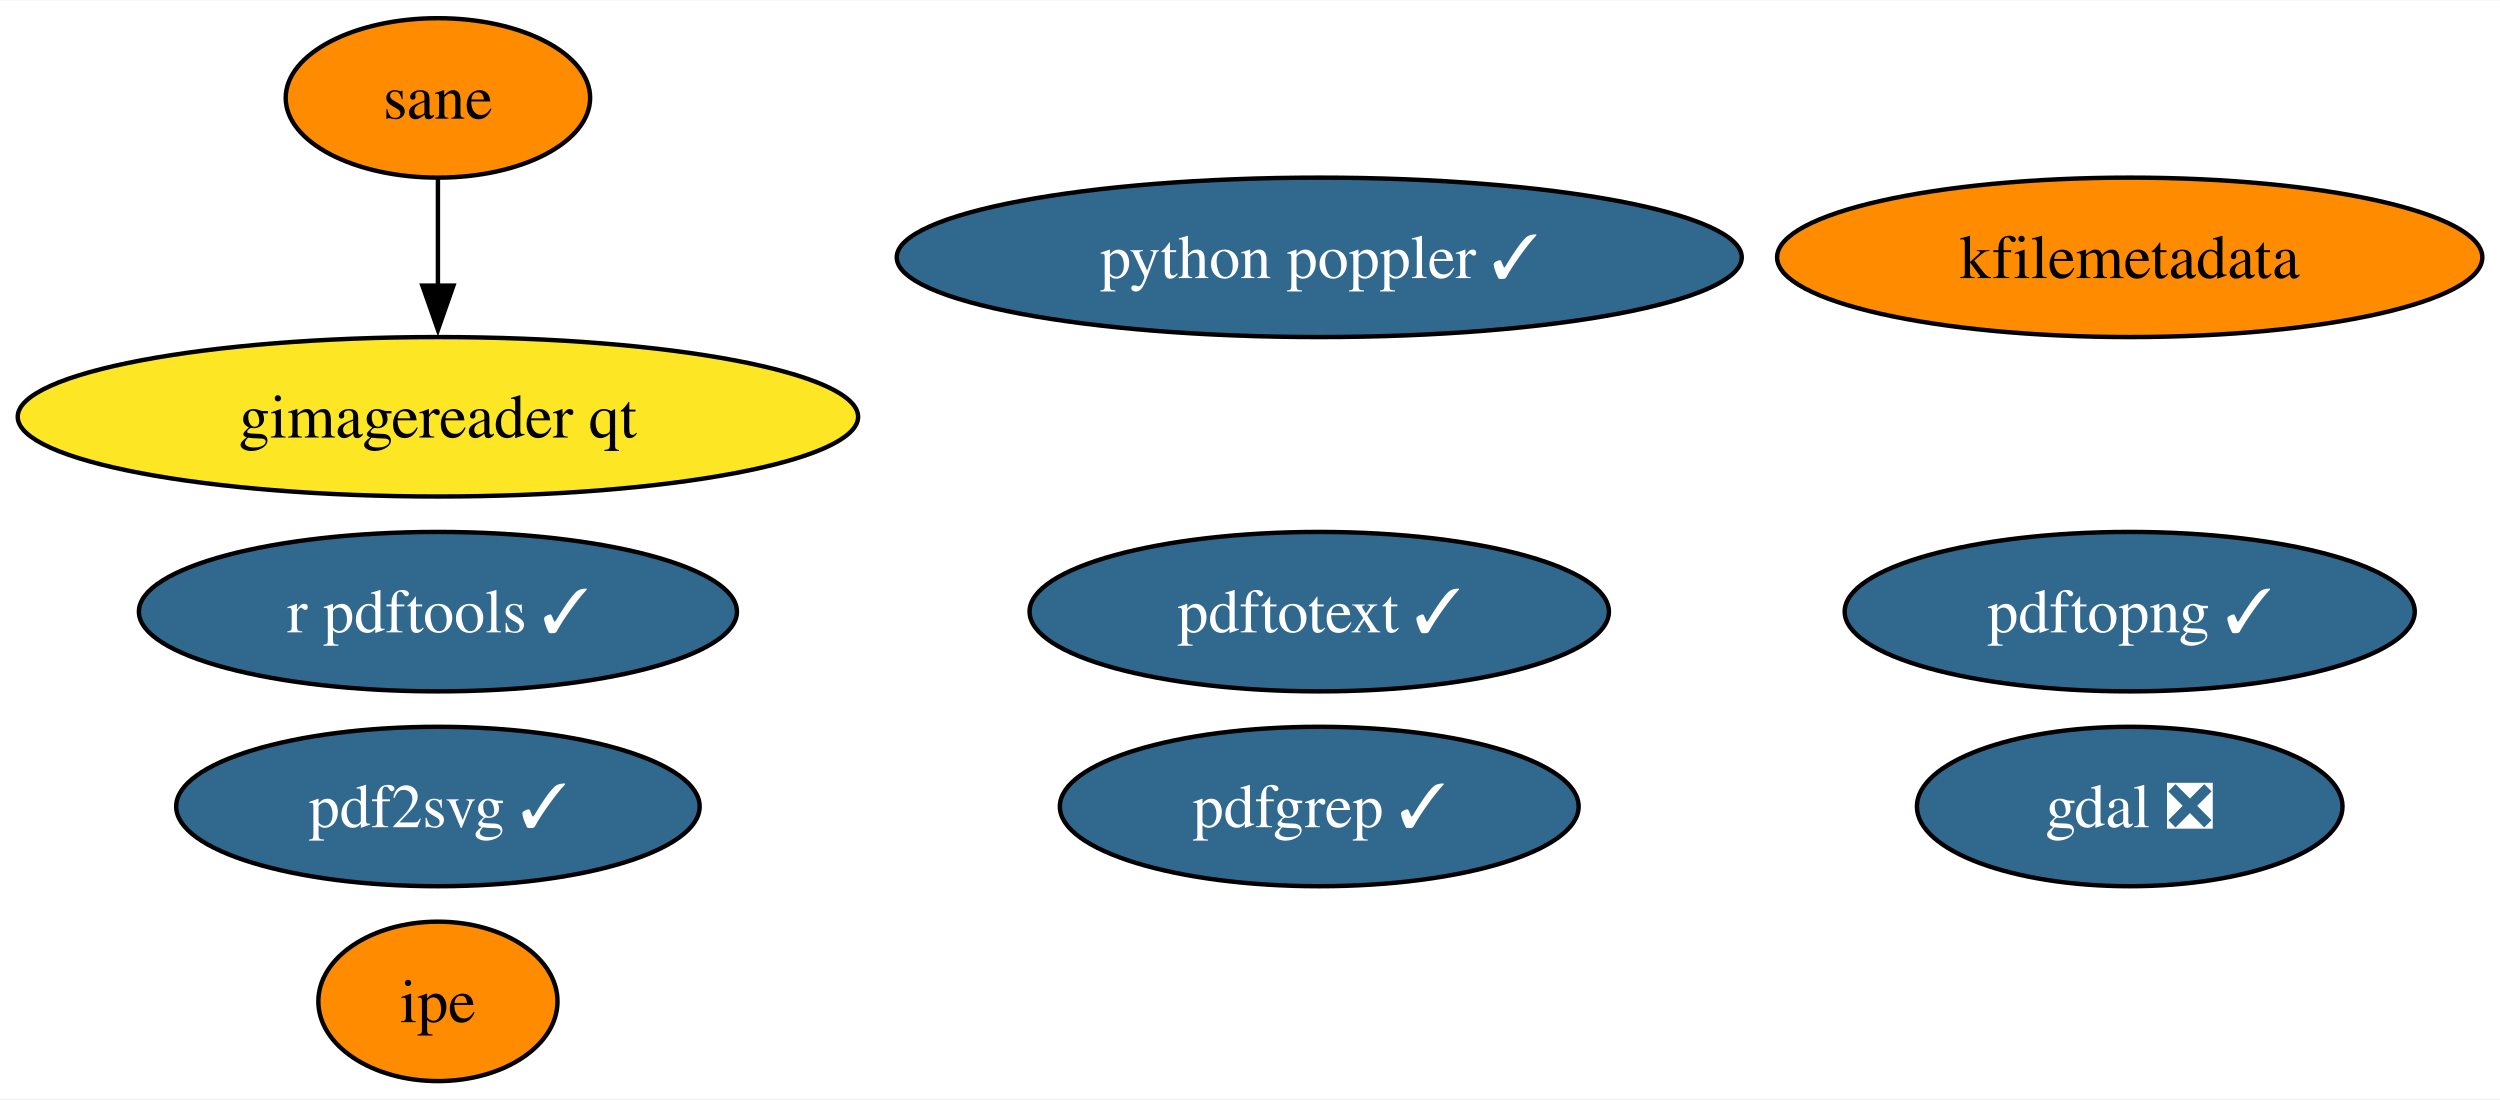
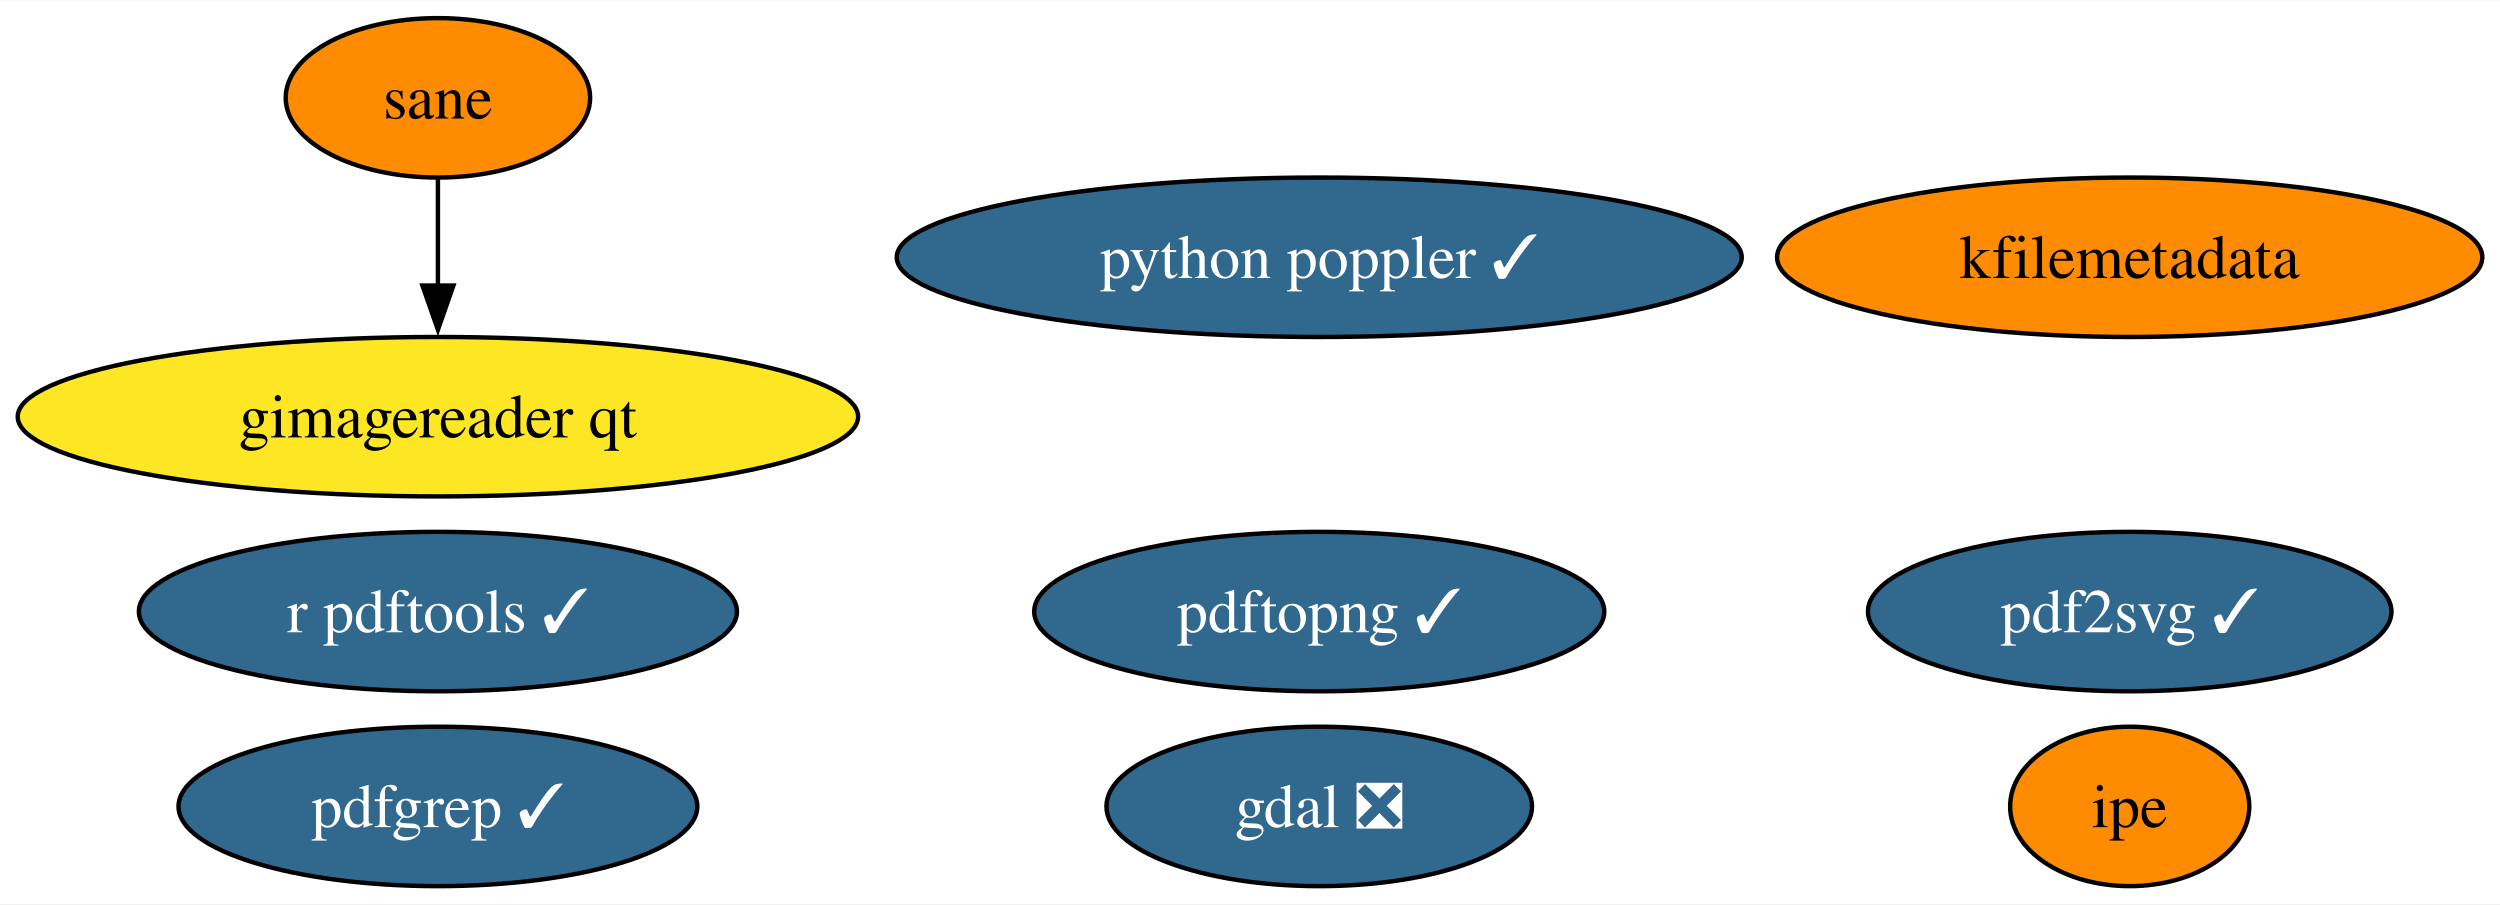
- <svg xmlns="http://www.w3.org/2000/svg" xmlns:xlink="http://www.w3.org/1999/xlink" width="564pt" height="248pt" viewBox="0.00 0.00 564.49 248.00">
-   <g id="graph0" class="graph" transform="scale(1 1) rotate(0) translate(4 244)">
-     <polygon fill="white" stroke="none" points="-4,4 -4,-244 560.49,-244 560.49,4 -4,4" />
+ <svg xmlns="http://www.w3.org/2000/svg" xmlns:xlink="http://www.w3.org/1999/xlink" width="564pt" height="204pt" viewBox="0.00 0.00 564.49 204.00">
+   <g id="graph0" class="graph" transform="scale(1 1) rotate(0) translate(4 200)">
+     <polygon fill="white" stroke="none" points="-4,4 -4,-200 560.49,-200 560.49,4 -4,4" />
    <g id="node1" class="node">
      <g id="a_node1">
        <a xlink:href="https://github.com/conda-forge/gdal-feedstock/pull/864" xlink:title="gdal ❎">
-           <ellipse fill="#31688e" stroke="black" cx="476.88" cy="-62" rx="48.05" ry="18" />
-           <text text-anchor="middle" x="476.88" y="-57.33" font-family="Times,serif" font-size="14.00" fill="white">gdal ❎</text>
+           <ellipse fill="#31688e" stroke="black" cx="293.88" cy="-18" rx="48.05" ry="18" />
+           <text text-anchor="middle" x="293.88" y="-13.32" font-family="Times,serif" font-size="14.00" fill="white">gdal ❎</text>
        </a>
      </g>
    </g>
    <g id="node2" class="node">
      <g id="a_node2">
        <a xlink:href="https://github.com/conda-forge/r-pdftools-feedstock/pull/42" xlink:title="r pdftools ✓">
-           <ellipse fill="#31688e" stroke="black" cx="94.88" cy="-106" rx="67.52" ry="18" />
-           <text text-anchor="middle" x="94.88" y="-101.33" font-family="Times,serif" font-size="14.00" fill="white">r pdftools ✓</text>
+           <ellipse fill="#31688e" stroke="black" cx="94.88" cy="-62" rx="67.52" ry="18" />
+           <text text-anchor="middle" x="94.88" y="-57.33" font-family="Times,serif" font-size="14.00" fill="white">r pdftools ✓</text>
        </a>
      </g>
    </g>
    <g id="node3" class="node">
      <g id="a_node3">
        <a xlink:href="https://github.com/conda-forge/kfilemetadata-feedstock" xlink:title="kfilemetadata">
-           <ellipse fill="#ff8c00" stroke="black" cx="476.88" cy="-186" rx="79.62" ry="18" />
-           <text text-anchor="middle" x="476.88" y="-181.32" font-family="Times,serif" font-size="14.00">kfilemetadata</text>
+           <ellipse fill="#ff8c00" stroke="black" cx="476.88" cy="-142" rx="79.62" ry="18" />
+           <text text-anchor="middle" x="476.88" y="-137.32" font-family="Times,serif" font-size="14.00">kfilemetadata</text>
        </a>
      </g>
    </g>
    <g id="node4" class="node">
      <g id="a_node4">
        <a xlink:href="https://github.com/conda-forge/pdf2svg-feedstock/pull/27" xlink:title="pdf2svg ✓">
-           <ellipse fill="#31688e" stroke="black" cx="94.88" cy="-62" rx="59.1" ry="18" />
-           <text text-anchor="middle" x="94.88" y="-57.33" font-family="Times,serif" font-size="14.00" fill="white">pdf2svg ✓</text>
+           <ellipse fill="#31688e" stroke="black" cx="476.88" cy="-62" rx="59.1" ry="18" />
+           <text text-anchor="middle" x="476.88" y="-57.33" font-family="Times,serif" font-size="14.00" fill="white">pdf2svg ✓</text>
        </a>
      </g>
    </g>
    <g id="node5" class="node">
      <g id="a_node5">
        <a xlink:href="https://github.com/conda-forge/pdfgrep-feedstock/pull/24" xlink:title="pdfgrep ✓">
-           <ellipse fill="#31688e" stroke="black" cx="293.88" cy="-62" rx="58.57" ry="18" />
-           <text text-anchor="middle" x="293.88" y="-57.33" font-family="Times,serif" font-size="14.00" fill="white">pdfgrep ✓</text>
+           <ellipse fill="#31688e" stroke="black" cx="94.88" cy="-18" rx="58.57" ry="18" />
+           <text text-anchor="middle" x="94.88" y="-13.32" font-family="Times,serif" font-size="14.00" fill="white">pdfgrep ✓</text>
        </a>
      </g>
    </g>
    <g id="node6" class="node">
      <g id="a_node6">
-         <a xlink:href="https://github.com/conda-forge/pdftotext-feedstock/pull/34" xlink:title="pdftotext ✓">
-           <ellipse fill="#31688e" stroke="black" cx="293.88" cy="-106" rx="65.41" ry="18" />
-           <text text-anchor="middle" x="293.88" y="-101.33" font-family="Times,serif" font-size="14.00" fill="white">pdftotext ✓</text>
+         <a xlink:href="https://github.com/conda-forge/ipe-feedstock" xlink:title="ipe">
+           <ellipse fill="#ff8c00" stroke="black" cx="476.88" cy="-18" rx="27" ry="18" />
+           <text text-anchor="middle" x="476.88" y="-13.32" font-family="Times,serif" font-size="14.00">ipe</text>
        </a>
      </g>
    </g>
    <g id="node7" class="node">
      <g id="a_node7">
-         <a xlink:href="https://github.com/conda-forge/ipe-feedstock" xlink:title="ipe">
-           <ellipse fill="#ff8c00" stroke="black" cx="94.88" cy="-18" rx="27" ry="18" />
-           <text text-anchor="middle" x="94.88" y="-13.32" font-family="Times,serif" font-size="14.00">ipe</text>
+         <a xlink:href="https://github.com/conda-forge/sane-feedstock" xlink:title="sane">
+           <ellipse fill="#ff8c00" stroke="black" cx="94.88" cy="-178" rx="34.37" ry="18" />
+           <text text-anchor="middle" x="94.88" y="-173.32" font-family="Times,serif" font-size="14.00">sane</text>
        </a>
      </g>
    </g>
    <g id="node8" class="node">
      <g id="a_node8">
-         <a xlink:href="https://github.com/conda-forge/sane-feedstock" xlink:title="sane">
-           <ellipse fill="#ff8c00" stroke="black" cx="94.88" cy="-222" rx="34.37" ry="18" />
-           <text text-anchor="middle" x="94.88" y="-217.32" font-family="Times,serif" font-size="14.00">sane</text>
-         </a>
-       </g>
-     </g>
-     <g id="node9" class="node">
-       <g id="a_node9">
        <a xlink:href="https://github.com/conda-forge/gimagereader-qt-feedstock" xlink:title="gimagereader qt">
-           <ellipse fill="#fde725" stroke="black" cx="94.88" cy="-150" rx="94.88" ry="18" />
-           <text text-anchor="middle" x="94.88" y="-145.32" font-family="Times,serif" font-size="14.00">gimagereader qt</text>
+           <ellipse fill="#fde725" stroke="black" cx="94.88" cy="-106" rx="94.88" ry="18" />
+           <text text-anchor="middle" x="94.88" y="-101.33" font-family="Times,serif" font-size="14.00">gimagereader qt</text>
        </a>
      </g>
    </g>
    <g id="edge1" class="edge">
-       <path fill="none" stroke="black" d="M94.88,-203.7C94.88,-196.41 94.88,-187.73 94.88,-179.54" />
-       <polygon fill="black" stroke="black" points="98.38,-179.62 94.88,-169.62 91.38,-179.62 98.38,-179.62" />
+       <path fill="none" stroke="black" d="M94.88,-159.7C94.88,-152.41 94.88,-143.73 94.88,-135.54" />
+       <polygon fill="black" stroke="black" points="98.38,-135.62 94.88,-125.62 91.38,-135.62 98.38,-135.62" />
+     </g>
+     <g id="node9" class="node">
+       <g id="a_node9">
+         <a xlink:href="https://github.com/conda-forge/pdftopng-feedstock/pull/18" xlink:title="pdftopng ✓">
+           <ellipse fill="#31688e" stroke="black" cx="293.88" cy="-62" rx="64.36" ry="18" />
+           <text text-anchor="middle" x="293.88" y="-57.33" font-family="Times,serif" font-size="14.00" fill="white">pdftopng ✓</text>
+         </a>
+       </g>
    </g>
    <g id="node10" class="node">
      <g id="a_node10">
-         <a xlink:href="https://github.com/conda-forge/pdftopng-feedstock/pull/18" xlink:title="pdftopng ✓">
-           <ellipse fill="#31688e" stroke="black" cx="476.88" cy="-106" rx="64.36" ry="18" />
-           <text text-anchor="middle" x="476.88" y="-101.33" font-family="Times,serif" font-size="14.00" fill="white">pdftopng ✓</text>
-         </a>
-       </g>
-     </g>
-     <g id="node11" class="node">
-       <g id="a_node11">
        <a xlink:href="https://github.com/conda-forge/python-poppler-feedstock/pull/7" xlink:title="python poppler ✓">
-           <ellipse fill="#31688e" stroke="black" cx="293.88" cy="-186" rx="95.4" ry="18" />
-           <text text-anchor="middle" x="293.88" y="-181.32" font-family="Times,serif" font-size="14.00" fill="white">python poppler ✓</text>
+           <ellipse fill="#31688e" stroke="black" cx="293.88" cy="-142" rx="95.4" ry="18" />
+           <text text-anchor="middle" x="293.88" y="-137.32" font-family="Times,serif" font-size="14.00" fill="white">python poppler ✓</text>
        </a>
      </g>
    </g>
  </g>
</svg>
